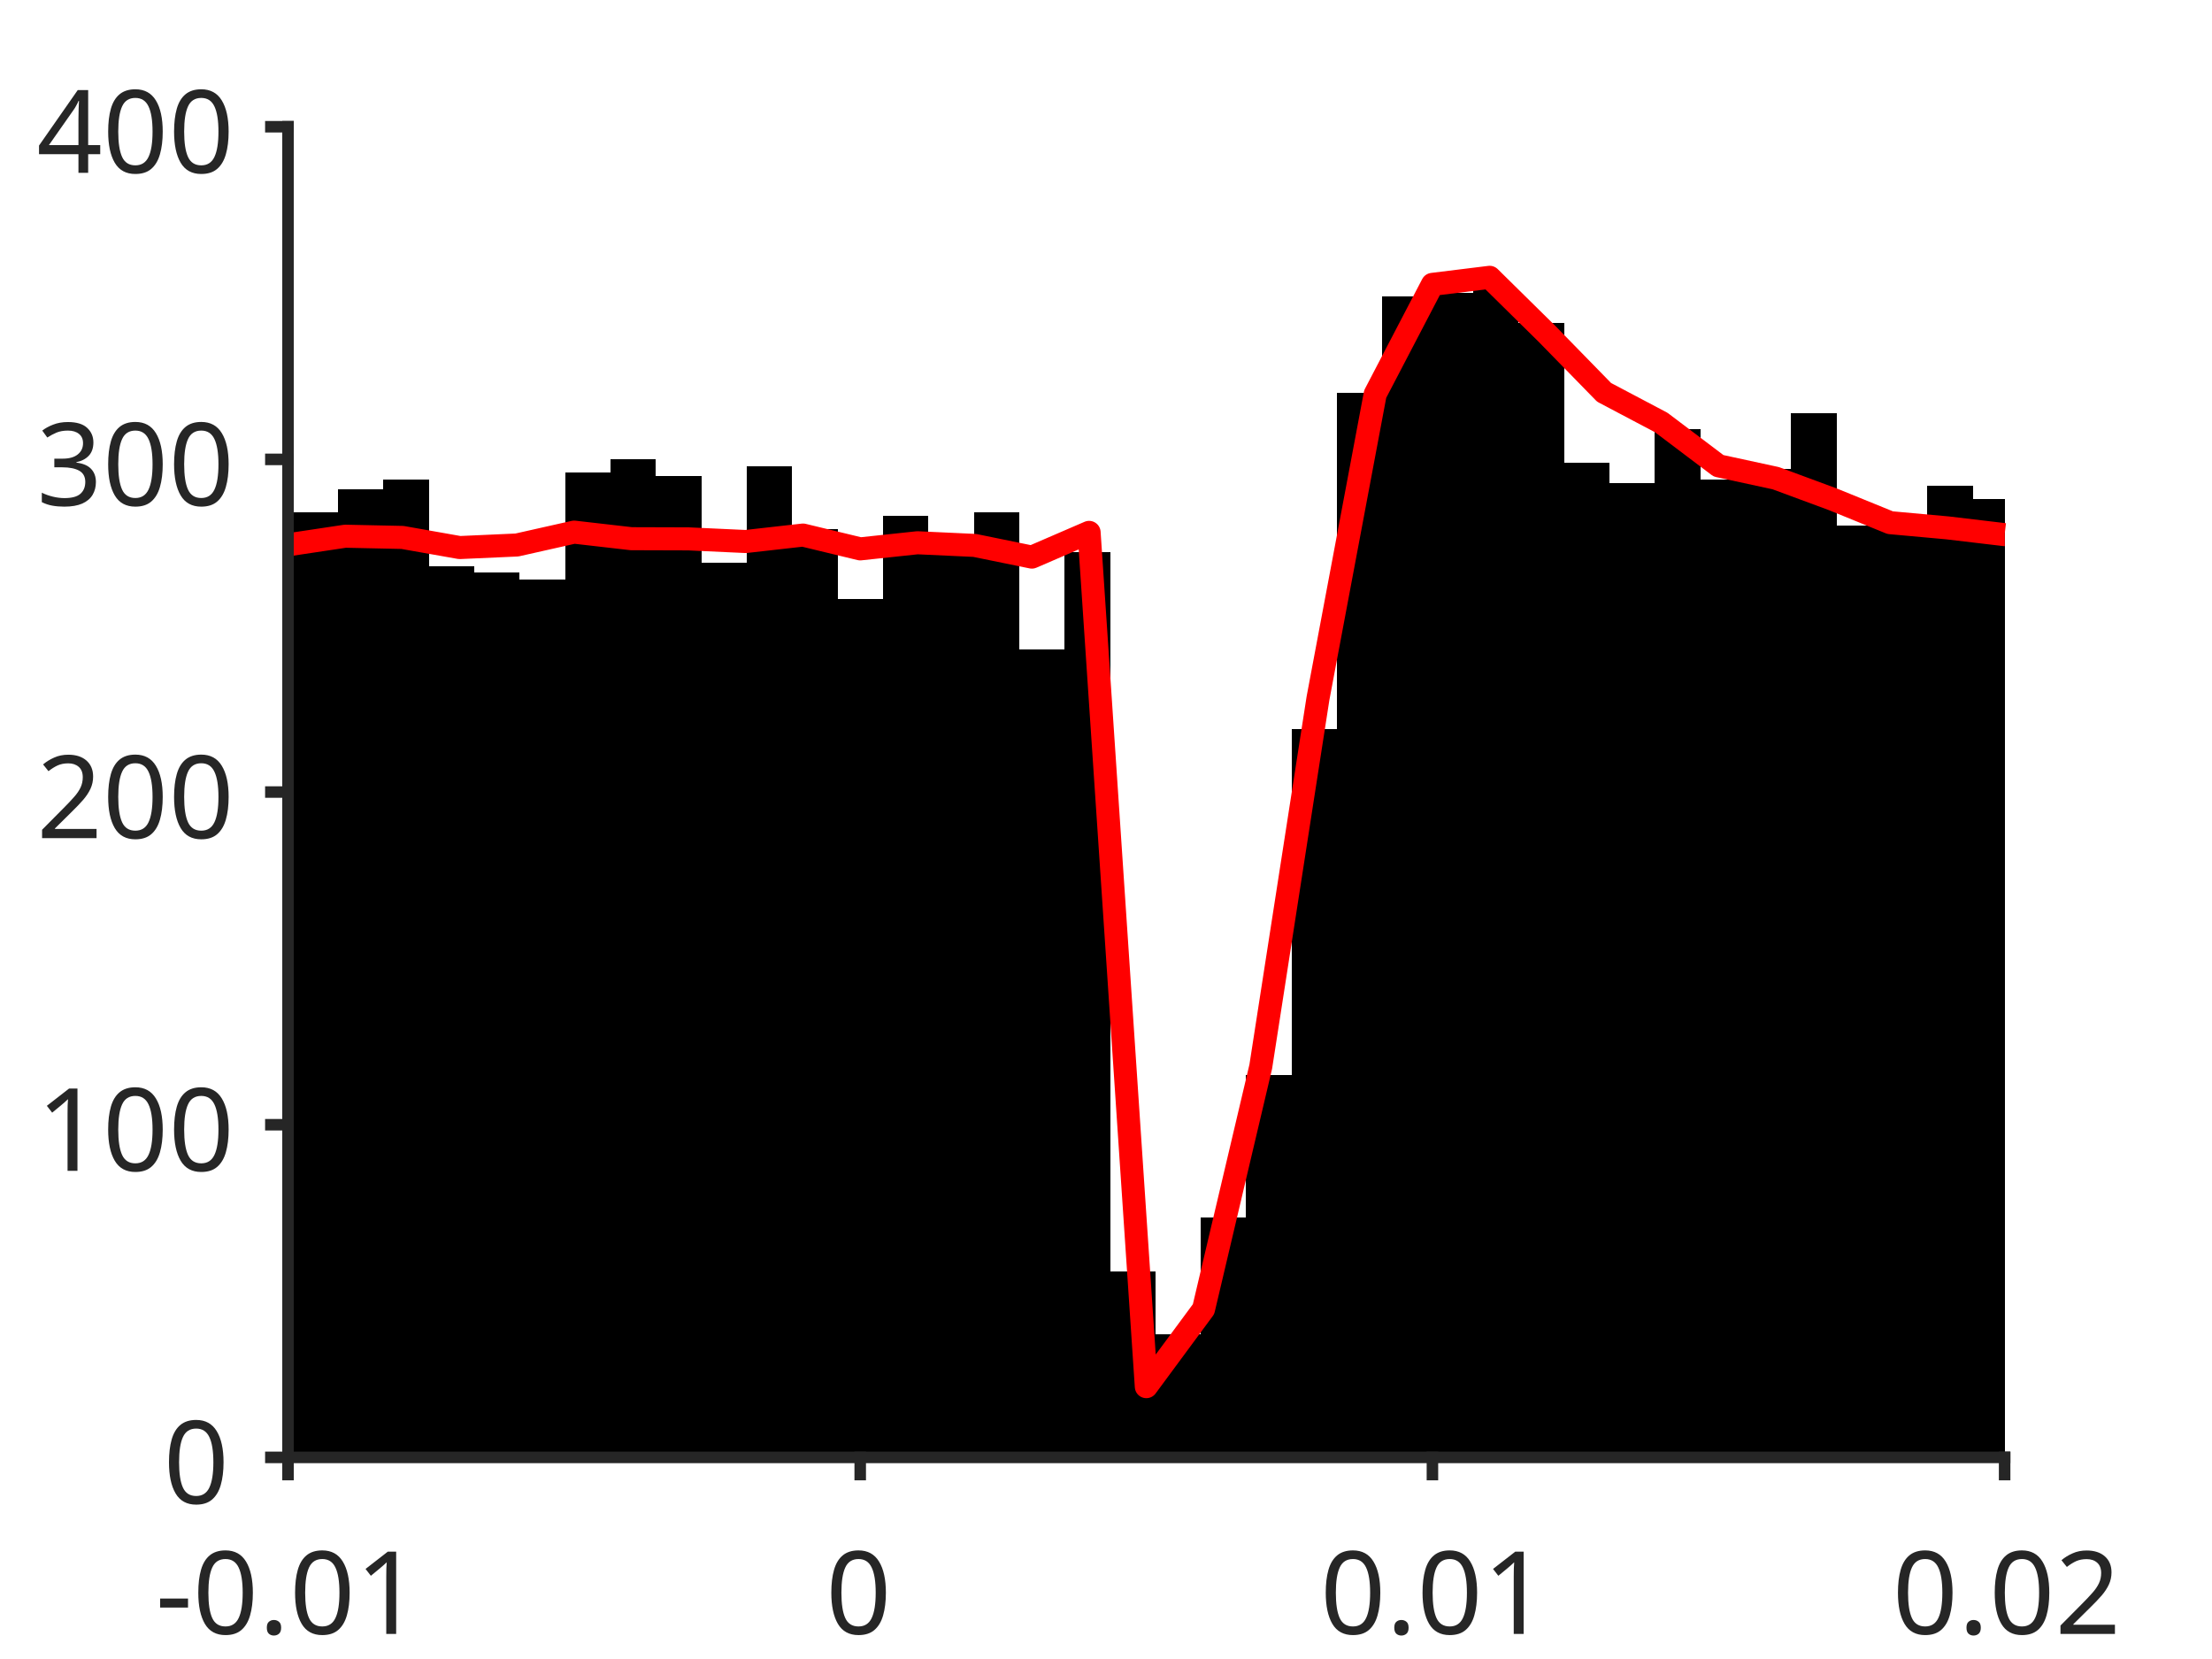
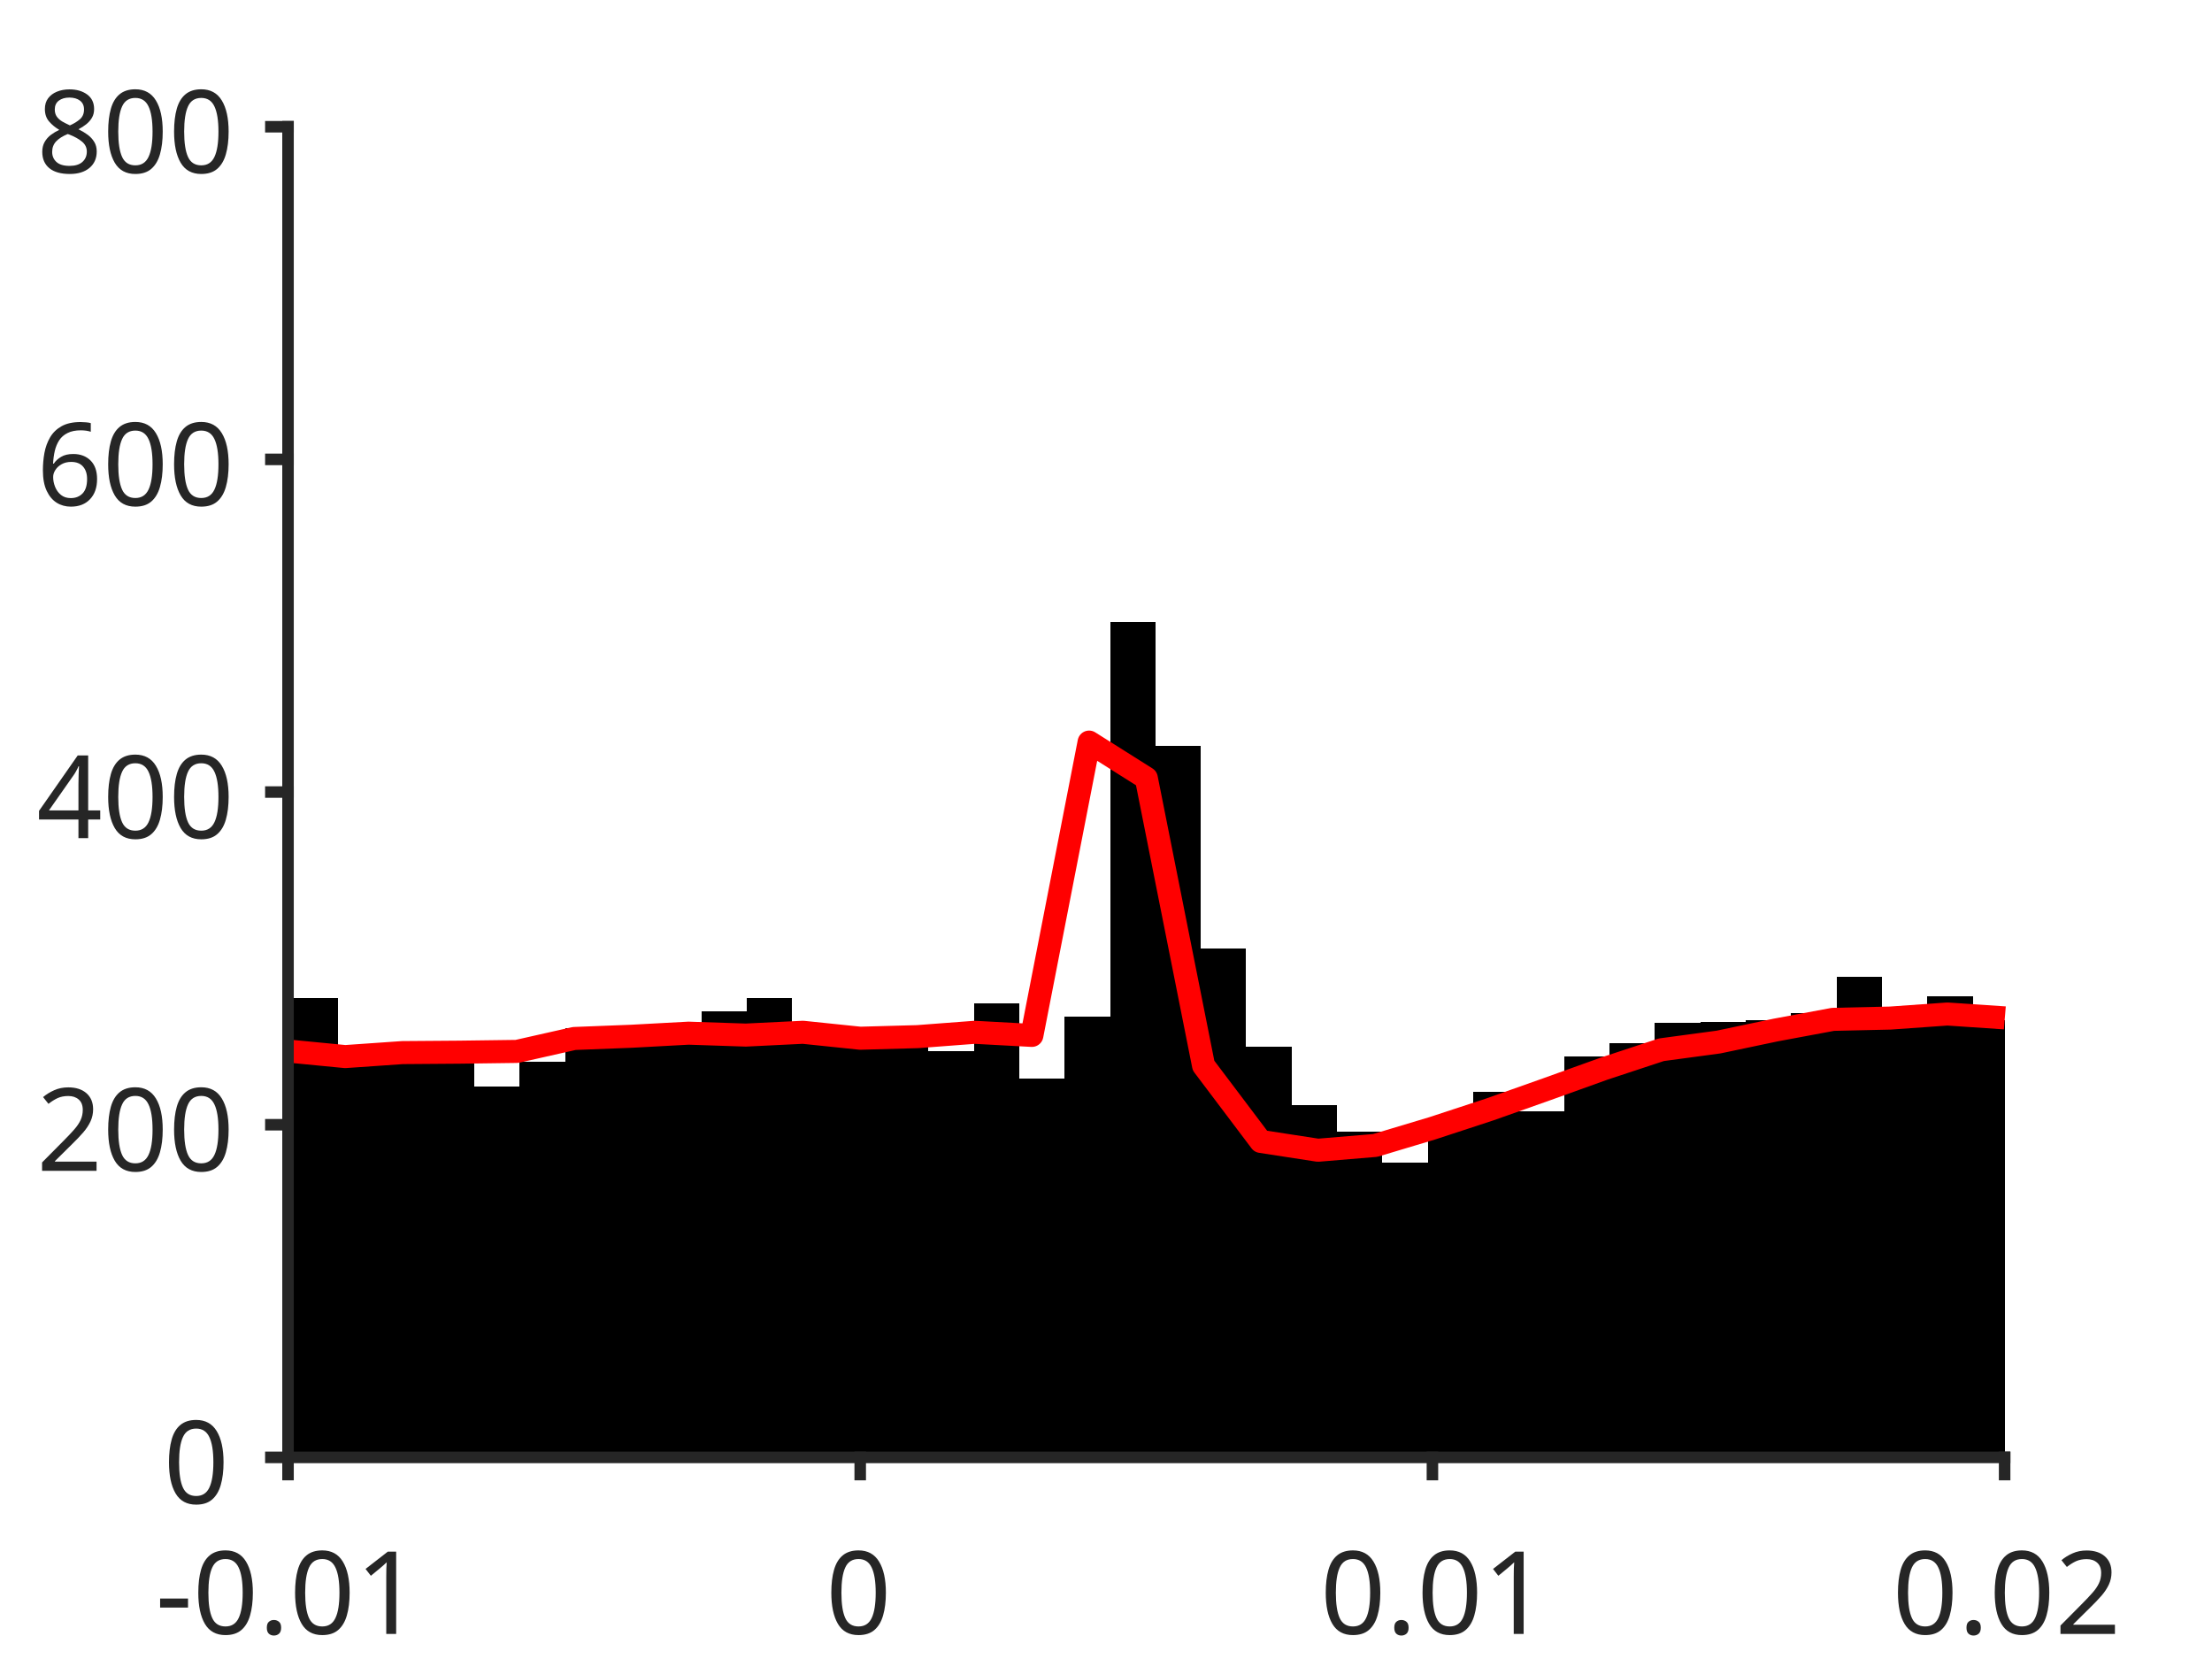
<svg xmlns="http://www.w3.org/2000/svg" style="fill-opacity:1; color-rendering:auto; color-interpolation:auto; text-rendering:auto; stroke:black; stroke-linecap:square; stroke-miterlimit:10; shape-rendering:auto; stroke-opacity:1; fill:black; stroke-dasharray:none; font-weight:normal; stroke-width:1; font-family:'Dialog'; font-style:normal; stroke-linejoin:miter; font-size:12px; stroke-dashoffset:0; image-rendering:auto;" width="384" height="288">
  <defs id="genericDefs" />
  <g>
    <defs id="defs1">
      <clipPath clipPathUnits="userSpaceOnUse" id="clipPath1">
        <path d="M0 0 L384 0 L384 288 L0 288 L0 0 Z" />
      </clipPath>
      <font horiz-adv-x="75.0" id="font1">
        <font-face ascent="100.537" descent="21.973" units-per-em="100" style="font-style:normal; font-family:SansSerif; font-weight:normal;" />
        <missing-glyph horiz-adv-x="75.0" d="M12.5 0 L12.5 62.5 L62.5 62.5 L62.5 0 L12.5 0 ZM14.062 1.562 L60.938 1.562 L60.938 60.938 L14.062 60.938 L14.062 1.562 Z" />
        <glyph unicode="1" horiz-adv-x="55.615" d="M37.25 0 L28.469 0 L28.469 56 Q25.297 52.984 20.141 49.953 Q14.984 46.922 10.891 45.406 L10.891 53.906 Q18.266 57.375 23.781 62.305 Q29.297 67.234 31.594 71.875 L37.25 71.875 L37.25 0 Z" />
        <glyph unicode="." horiz-adv-x="27.783" d="M9.078 0 L9.078 10.016 L19.094 10.016 L19.094 0 L9.078 0 Z" />
        <glyph unicode="0" horiz-adv-x="55.615" d="M4.156 35.297 Q4.156 48 6.766 55.742 Q9.375 63.484 14.523 67.68 Q19.672 71.875 27.484 71.875 Q33.25 71.875 37.594 69.555 Q41.938 67.234 44.773 62.867 Q47.609 58.5 49.219 52.227 Q50.828 45.953 50.828 35.297 Q50.828 22.703 48.242 14.969 Q45.656 7.234 40.508 3.008 Q35.359 -1.219 27.484 -1.219 Q17.141 -1.219 11.234 6.203 Q4.156 15.141 4.156 35.297 ZM13.188 35.297 Q13.188 17.672 17.312 11.836 Q21.438 6 27.484 6 Q33.547 6 37.672 11.859 Q41.797 17.719 41.797 35.297 Q41.797 52.984 37.672 58.789 Q33.547 64.594 27.391 64.594 Q21.344 64.594 17.719 59.469 Q13.188 52.938 13.188 35.297 Z" />
        <glyph unicode="-" horiz-adv-x="33.301" d="M3.172 21.484 L3.172 30.328 L30.172 30.328 L30.172 21.484 L3.172 21.484 Z" />
        <glyph unicode="2" horiz-adv-x="55.615" d="M50.344 8.453 L50.344 0 L3.031 0 Q2.938 3.172 4.047 6.109 Q5.859 10.938 9.836 15.625 Q13.812 20.312 21.344 26.469 Q33.016 36.031 37.117 41.625 Q41.219 47.219 41.219 52.203 Q41.219 57.422 37.477 61.008 Q33.734 64.594 27.734 64.594 Q21.391 64.594 17.578 60.789 Q13.766 56.984 13.719 50.25 L4.688 51.172 Q5.609 61.281 11.664 66.578 Q17.719 71.875 27.938 71.875 Q38.234 71.875 44.242 66.164 Q50.25 60.453 50.25 52 Q50.25 47.703 48.492 43.555 Q46.734 39.406 42.656 34.812 Q38.578 30.219 29.109 22.219 Q21.188 15.578 18.945 13.211 Q16.703 10.844 15.234 8.453 L50.344 8.453 Z" />
-         <glyph unicode="3" horiz-adv-x="55.615" d="M4.203 18.891 L12.984 20.062 Q14.5 12.594 18.141 9.297 Q21.781 6 27 6 Q33.203 6 37.477 10.297 Q41.75 14.594 41.75 20.953 Q41.75 27 37.797 30.93 Q33.844 34.859 27.734 34.859 Q25.25 34.859 21.531 33.891 L22.516 41.609 Q23.391 41.5 23.922 41.5 Q29.547 41.5 34.039 44.43 Q38.531 47.359 38.531 53.469 Q38.531 58.297 35.258 61.477 Q31.984 64.656 26.812 64.656 Q21.688 64.656 18.266 61.43 Q14.844 58.203 13.875 51.766 L5.078 53.328 Q6.688 62.156 12.398 67.016 Q18.109 71.875 26.609 71.875 Q32.469 71.875 37.398 69.359 Q42.328 66.844 44.945 62.5 Q47.562 58.156 47.562 53.266 Q47.562 48.641 45.07 44.828 Q42.578 41.016 37.703 38.766 Q44.047 37.312 47.562 32.695 Q51.078 28.078 51.078 21.141 Q51.078 11.766 44.242 5.25 Q37.406 -1.266 26.953 -1.266 Q17.531 -1.266 11.305 4.352 Q5.078 9.969 4.203 18.891 Z" />
        <glyph unicode="4" horiz-adv-x="55.615" d="M32.328 0 L32.328 17.141 L1.266 17.141 L1.266 25.203 L33.938 71.578 L41.109 71.578 L41.109 25.203 L50.781 25.203 L50.781 17.141 L41.109 17.141 L41.109 0 L32.328 0 ZM32.328 25.203 L32.328 57.469 L9.906 25.203 L32.328 25.203 Z" />
+         <glyph unicode="6" horiz-adv-x="55.615" d="M49.75 54.047 L41.016 53.375 Q39.844 58.547 37.703 60.891 Q34.125 64.656 28.906 64.656 Q24.703 64.656 21.531 62.312 Q17.391 59.281 14.992 53.469 Q12.594 47.656 12.5 36.922 Q15.672 41.75 20.266 44.094 Q24.859 46.438 29.891 46.438 Q38.672 46.438 44.852 39.969 Q51.031 33.5 51.031 23.25 Q51.031 16.5 48.125 10.719 Q45.219 4.938 40.141 1.859 Q35.062 -1.219 28.609 -1.219 Q17.625 -1.219 10.695 6.859 Q3.766 14.938 3.766 33.5 Q3.766 54.25 11.422 63.672 Q18.109 71.875 29.438 71.875 Q37.891 71.875 43.289 67.141 Q48.688 62.406 49.75 54.047 ZM13.875 23.188 Q13.875 18.656 15.797 14.508 Q17.719 10.359 21.188 8.18 Q24.656 6 28.469 6 Q34.031 6 38.039 10.492 Q42.047 14.984 42.047 22.703 Q42.047 30.125 38.086 34.398 Q34.125 38.672 28.125 38.672 Q22.172 38.672 18.023 34.398 Q13.875 30.125 13.875 23.188 Z" />
+         <glyph unicode="8" horiz-adv-x="55.615" d="M17.672 38.812 Q12.203 40.828 9.57 44.539 Q6.938 48.25 6.938 53.422 Q6.938 61.234 12.555 66.555 Q18.172 71.875 27.484 71.875 Q36.859 71.875 42.578 66.43 Q48.297 60.984 48.297 53.172 Q48.297 48.188 45.68 44.508 Q43.062 40.828 37.75 38.812 Q44.344 36.672 47.781 31.883 Q51.219 27.094 51.219 20.453 Q51.219 11.281 44.727 5.031 Q38.234 -1.219 27.641 -1.219 Q17.047 -1.219 10.547 5.055 Q4.047 11.328 4.047 20.703 Q4.047 27.688 7.594 32.398 Q11.141 37.109 17.672 38.812 ZM15.922 53.719 Q15.922 48.641 19.195 45.414 Q22.469 42.188 27.688 42.188 Q32.766 42.188 36.016 45.383 Q39.266 48.578 39.266 53.219 Q39.266 58.062 35.914 61.359 Q32.562 64.656 27.594 64.656 Q22.562 64.656 19.242 61.43 Q15.922 58.203 15.922 53.719 ZM13.094 20.656 Q13.094 16.891 14.875 13.375 Q16.656 9.859 20.172 7.93 Q23.688 6 27.734 6 Q34.031 6 38.133 10.055 Q42.234 14.109 42.234 20.359 Q42.234 26.703 38.016 30.859 Q33.797 35.016 27.438 35.016 Q21.234 35.016 17.164 30.914 Q13.094 26.812 13.094 20.656 Z" />
      </font>
    </defs>
    <g style="fill:white; stroke:white;">
      <rect x="0" y="0" width="384" style="clip-path:url(#clipPath1); stroke:none;" height="288" />
    </g>
    <g style="fill:white; text-rendering:optimizeSpeed; color-rendering:optimizeSpeed; image-rendering:optimizeSpeed; shape-rendering:crispEdges; stroke:white; color-interpolation:sRGB;">
      <rect x="0" width="384" height="288" y="0" style="stroke:none;" />
      <path style="stroke:none;" d="M50 253 L348 253 L348 22 L50 22 Z" />
    </g>
    <g style="stroke-linecap:butt; fill:rgb(38,38,38); text-rendering:geometricPrecision; image-rendering:optimizeQuality; color-rendering:optimizeQuality; stroke-linejoin:round; stroke:rgb(38,38,38); color-interpolation:linearRGB; stroke-width:0.667;">
      <line y2="253" style="fill:none;" x1="50" x2="348" y1="253" />
    </g>
    <g style="text-rendering:optimizeSpeed; shape-rendering:crispEdges; color-interpolation:sRGB; color-rendering:optimizeSpeed; image-rendering:optimizeSpeed;">
-       <path style="stroke:none;" d="M50.788 253 L50.788 97.653 L49.965 97.653 L49.965 253 ZM58.672 253 L58.672 88.99 L50.788 88.99 L50.788 253 ZM66.555 253 L66.555 84.948 L58.672 84.948 L58.672 253 ZM74.439 253 L74.439 83.215 L66.555 83.215 L66.555 253 ZM82.323 253 L82.323 98.23 L74.439 98.23 L74.439 253 ZM90.206 253 L90.206 99.385 L82.323 99.385 L82.323 253 ZM98.09 253 L98.09 100.54 L90.206 100.54 L90.206 253 ZM105.974 253 L105.974 82.06 L98.09 82.06 L98.09 253 ZM113.857 253 L113.857 79.75 L105.974 79.75 L105.974 253 ZM121.741 253 L121.741 82.638 L113.857 82.638 L113.857 253 ZM129.624 253 L129.624 97.653 L121.741 97.653 L121.741 253 ZM137.508 253 L137.508 80.905 L129.624 80.905 L129.624 253 ZM145.392 253 L145.392 91.877 L137.508 91.877 L137.508 253 ZM153.275 253 L153.275 104.005 L145.392 104.005 L145.392 253 ZM161.159 253 L161.159 89.567 L153.275 89.567 L153.275 253 ZM169.042 253 L169.042 93.61 L161.159 93.61 L161.159 253 ZM176.926 253 L176.926 88.99 L169.042 88.99 L169.042 253 ZM184.81 253 L184.81 112.668 L176.926 112.668 L176.926 253 ZM192.693 253 L192.693 95.92 L184.81 95.92 L184.81 253 ZM200.577 253 L200.577 220.66 L192.693 220.66 L192.693 253 ZM208.46 253 L208.46 231.632 L200.577 231.632 L200.577 253 ZM216.344 253 L216.344 211.42 L208.46 211.42 L208.46 253 ZM224.227 253 L224.227 186.588 L216.344 186.588 L216.344 253 ZM232.111 253 L232.111 126.528 L224.227 126.528 L224.227 253 ZM239.995 253 L239.995 68.2 L232.111 68.2 L232.111 253 ZM247.878 253 L247.878 51.453 L239.995 51.453 L239.995 253 ZM255.762 253 L255.762 50.875 L247.878 50.875 L247.878 253 ZM263.646 253 L263.646 50.297 L255.762 50.297 L255.762 253 ZM271.529 253 L271.529 56.072 L263.646 56.072 L263.646 253 ZM279.413 253 L279.413 80.328 L271.529 80.328 L271.529 253 ZM287.296 253 L287.296 83.793 L279.413 83.793 L279.413 253 ZM295.18 253 L295.18 74.552 L287.296 74.552 L287.296 253 ZM303.063 253 L303.063 83.215 L295.18 83.215 L295.18 253 ZM310.947 253 L310.947 81.483 L303.063 81.483 L303.063 253 ZM318.831 253 L318.831 71.665 L310.947 71.665 L310.947 253 ZM326.714 253 L326.714 91.3 L318.831 91.3 L318.831 253 ZM334.598 253 L334.598 91.877 L326.714 91.877 L326.714 253 ZM342.481 253 L342.481 84.37 L334.598 84.37 L334.598 253 ZM348.036 86.68 L342.481 86.68 L342.481 253 L348.036 253 Z" />
+       <path style="stroke:none;" d="M50.788 253 L50.788 178.791 L49.965 178.791 L49.965 253 ZM58.672 253 L58.672 173.305 L50.788 173.305 L50.788 253 ZM66.555 253 L66.555 183.7 L58.672 183.7 L58.672 253 ZM74.439 253 L74.439 181.39 L66.555 181.39 L66.555 253 ZM82.323 253 L82.323 183.123 L74.439 183.123 L74.439 253 ZM90.206 253 L90.206 188.609 L82.323 188.609 L82.323 253 ZM98.09 253 L98.09 184.278 L90.206 184.278 L90.206 253 ZM105.974 253 L105.974 178.502 L98.09 178.502 L98.09 253 ZM113.857 253 L113.857 180.812 L105.974 180.812 L105.974 253 ZM121.741 253 L121.741 181.101 L113.857 181.101 L113.857 253 ZM129.624 253 L129.624 175.615 L121.741 175.615 L121.741 253 ZM137.508 253 L137.508 173.305 L129.624 173.305 L129.624 253 ZM145.392 253 L145.392 178.791 L137.508 178.791 L137.508 253 ZM153.275 253 L153.275 179.08 L145.392 179.08 L145.392 253 ZM161.159 253 L161.159 178.791 L153.275 178.791 L153.275 253 ZM169.042 253 L169.042 182.545 L161.159 182.545 L161.159 253 ZM176.926 253 L176.926 174.171 L169.042 174.171 L169.042 253 ZM184.81 253 L184.81 187.165 L176.926 187.165 L176.926 253 ZM192.693 253 L192.693 176.481 L184.81 176.481 L184.81 253 ZM200.577 253 L200.577 108.047 L192.693 108.047 L192.693 253 ZM208.46 253 L208.46 129.415 L200.577 129.415 L200.577 253 ZM216.344 253 L216.344 164.643 L208.46 164.643 L208.46 253 ZM224.227 253 L224.227 181.679 L216.344 181.679 L216.344 253 ZM232.111 253 L232.111 191.785 L224.227 191.785 L224.227 253 ZM239.995 253 L239.995 196.405 L232.111 196.405 L232.111 253 ZM247.878 253 L247.878 201.891 L239.995 201.891 L239.995 253 ZM255.762 253 L255.762 195.539 L247.878 195.539 L247.878 253 ZM263.646 253 L263.646 189.475 L255.762 189.475 L255.762 253 ZM271.529 253 L271.529 192.94 L263.646 192.94 L263.646 253 ZM279.413 253 L279.413 183.411 L271.529 183.411 L271.529 253 ZM287.296 253 L287.296 181.101 L279.413 181.101 L279.413 253 ZM295.18 253 L295.18 177.636 L287.296 177.636 L287.296 253 ZM303.063 253 L303.063 177.347 L295.18 177.347 L295.18 253 ZM310.947 253 L310.947 177.059 L303.063 177.059 L303.063 253 ZM318.831 253 L318.831 175.904 L310.947 175.904 L310.947 253 ZM326.714 253 L326.714 169.551 L318.831 169.551 L318.831 253 ZM334.598 253 L334.598 177.925 L326.714 177.925 L326.714 253 ZM342.481 253 L342.481 173.016 L334.598 173.016 L334.598 253 ZM348.036 177.059 L342.481 177.059 L342.481 253 L348.036 253 Z" />
    </g>
    <g style="stroke-linecap:butt; fill:red; text-rendering:geometricPrecision; image-rendering:optimizeQuality; color-rendering:optimizeQuality; stroke-linejoin:round; stroke:red; color-interpolation:linearRGB; stroke-width:4;">
-       <path d="M348.036 92.814 L348 92.814 L338.067 91.637 L328.133 90.734 L318.2 86.687 L308.267 83.013 L298.333 80.862 L288.4 73.354 L278.467 68.109 L268.533 57.933 L258.6 48.142 L248.667 49.367 L238.733 68.405 L228.8 121.233 L218.867 185.162 L208.933 227.266 L199 240.721 L189.067 92.42 L179.133 96.712 L169.2 94.682 L159.267 94.222 L149.333 95.284 L139.4 92.885 L129.467 94.006 L119.533 93.548 L109.6 93.517 L99.667 92.377 L89.733 94.611 L79.8 95.055 L69.867 93.297 L59.933 93.086 L50 94.578 L49.965 94.582" style="fill:none; fill-rule:evenodd;" />
+       <path d="M348.036 176.704 L348 176.701 L338.067 176.031 L328.133 176.736 L318.2 176.959 L308.267 178.809 L298.333 180.899 L288.4 182.236 L278.467 185.515 L268.533 189.087 L258.6 192.606 L248.667 195.865 L238.733 198.848 L228.8 199.679 L218.867 198.149 L208.933 184.982 L199 135.091 L189.067 128.826 L179.133 179.744 L169.2 179.207 L159.267 179.959 L149.333 180.234 L139.4 179.202 L129.467 179.688 L119.533 179.357 L109.6 179.894 L99.667 180.281 L89.733 182.523 L79.8 182.655 L69.867 182.73 L59.933 183.421 L50 182.456 L49.965 182.451" style="fill:none; fill-rule:evenodd;" />
    </g>
    <g style="fill:rgb(38,38,38); text-rendering:geometricPrecision; image-rendering:optimizeQuality; color-rendering:optimizeQuality; stroke-linejoin:round; stroke:rgb(38,38,38); color-interpolation:linearRGB; stroke-width:2;">
      <line y2="253" style="fill:none;" x1="50" x2="348" y1="253" />
      <line y2="255.98" style="fill:none;" x1="50" x2="50" y1="253" />
      <line y2="255.98" style="fill:none;" x1="149.333" x2="149.333" y1="253" />
      <line y2="255.98" style="fill:none;" x1="248.667" x2="248.667" y1="253" />
      <line y2="255.98" style="fill:none;" x1="348" x2="348" y1="253" />
    </g>
    <g transform="translate(50,262.6467)" style="font-size:20px; fill:rgb(38,38,38); text-rendering:geometricPrecision; image-rendering:optimizeQuality; color-rendering:optimizeQuality; font-family:'SansSerif'; stroke:rgb(38,38,38); color-interpolation:linearRGB;">
      <text x="-23" xml:space="preserve" y="21" style="stroke:none;">-0.01</text>
    </g>
    <g transform="translate(149.3333,262.6467)" style="font-size:20px; fill:rgb(38,38,38); text-rendering:geometricPrecision; image-rendering:optimizeQuality; color-rendering:optimizeQuality; font-family:'SansSerif'; stroke:rgb(38,38,38); color-interpolation:linearRGB;">
      <text x="-6" xml:space="preserve" y="21" style="stroke:none;">0</text>
    </g>
    <g transform="translate(248.6667,262.6467)" style="font-size:20px; fill:rgb(38,38,38); text-rendering:geometricPrecision; image-rendering:optimizeQuality; color-rendering:optimizeQuality; font-family:'SansSerif'; stroke:rgb(38,38,38); color-interpolation:linearRGB;">
      <text x="-19.5" xml:space="preserve" y="21" style="stroke:none;">0.01</text>
    </g>
    <g transform="translate(348,262.6467)" style="font-size:20px; fill:rgb(38,38,38); text-rendering:geometricPrecision; image-rendering:optimizeQuality; color-rendering:optimizeQuality; font-family:'SansSerif'; stroke:rgb(38,38,38); color-interpolation:linearRGB;">
      <text x="-19.5" xml:space="preserve" y="21" style="stroke:none;">0.02</text>
    </g>
    <g style="fill:rgb(38,38,38); text-rendering:geometricPrecision; image-rendering:optimizeQuality; color-rendering:optimizeQuality; stroke-linejoin:round; stroke:rgb(38,38,38); color-interpolation:linearRGB; stroke-width:2;">
      <line y2="22" style="fill:none;" x1="50" x2="50" y1="253" />
      <line y2="253" style="fill:none;" x1="50" x2="47.02" y1="253" />
      <line y2="195.25" style="fill:none;" x1="50" x2="47.02" y1="195.25" />
      <line y2="137.5" style="fill:none;" x1="50" x2="47.02" y1="137.5" />
      <line y2="79.75" style="fill:none;" x1="50" x2="47.02" y1="79.75" />
      <line y2="22" style="fill:none;" x1="50" x2="47.02" y1="22" />
    </g>
    <g transform="translate(40.3533,253)" style="font-size:20px; fill:rgb(38,38,38); text-rendering:geometricPrecision; image-rendering:optimizeQuality; color-rendering:optimizeQuality; font-family:'SansSerif'; stroke:rgb(38,38,38); color-interpolation:linearRGB;">
      <text x="-12" xml:space="preserve" y="8" style="stroke:none;">0</text>
    </g>
    <g transform="translate(40.3533,195.25)" style="font-size:20px; fill:rgb(38,38,38); text-rendering:geometricPrecision; image-rendering:optimizeQuality; color-rendering:optimizeQuality; font-family:'SansSerif'; stroke:rgb(38,38,38); color-interpolation:linearRGB;">
-       <text x="-34" xml:space="preserve" y="8" style="stroke:none;">100</text>
+       <text x="-34" xml:space="preserve" y="8" style="stroke:none;">200</text>
    </g>
    <g transform="translate(40.3533,137.5)" style="font-size:20px; fill:rgb(38,38,38); text-rendering:geometricPrecision; image-rendering:optimizeQuality; color-rendering:optimizeQuality; font-family:'SansSerif'; stroke:rgb(38,38,38); color-interpolation:linearRGB;">
-       <text x="-34" xml:space="preserve" y="8" style="stroke:none;">200</text>
+       <text x="-34" xml:space="preserve" y="8" style="stroke:none;">400</text>
    </g>
    <g transform="translate(40.3533,79.75)" style="font-size:20px; fill:rgb(38,38,38); text-rendering:geometricPrecision; image-rendering:optimizeQuality; color-rendering:optimizeQuality; font-family:'SansSerif'; stroke:rgb(38,38,38); color-interpolation:linearRGB;">
-       <text x="-34" xml:space="preserve" y="8" style="stroke:none;">300</text>
+       <text x="-34" xml:space="preserve" y="8" style="stroke:none;">600</text>
    </g>
    <g transform="translate(40.3533,22)" style="font-size:20px; fill:rgb(38,38,38); text-rendering:geometricPrecision; image-rendering:optimizeQuality; color-rendering:optimizeQuality; font-family:'SansSerif'; stroke:rgb(38,38,38); color-interpolation:linearRGB;">
-       <text x="-34" xml:space="preserve" y="8" style="stroke:none;">400</text>
+       <text x="-34" xml:space="preserve" y="8" style="stroke:none;">800</text>
    </g>
  </g>
</svg>
